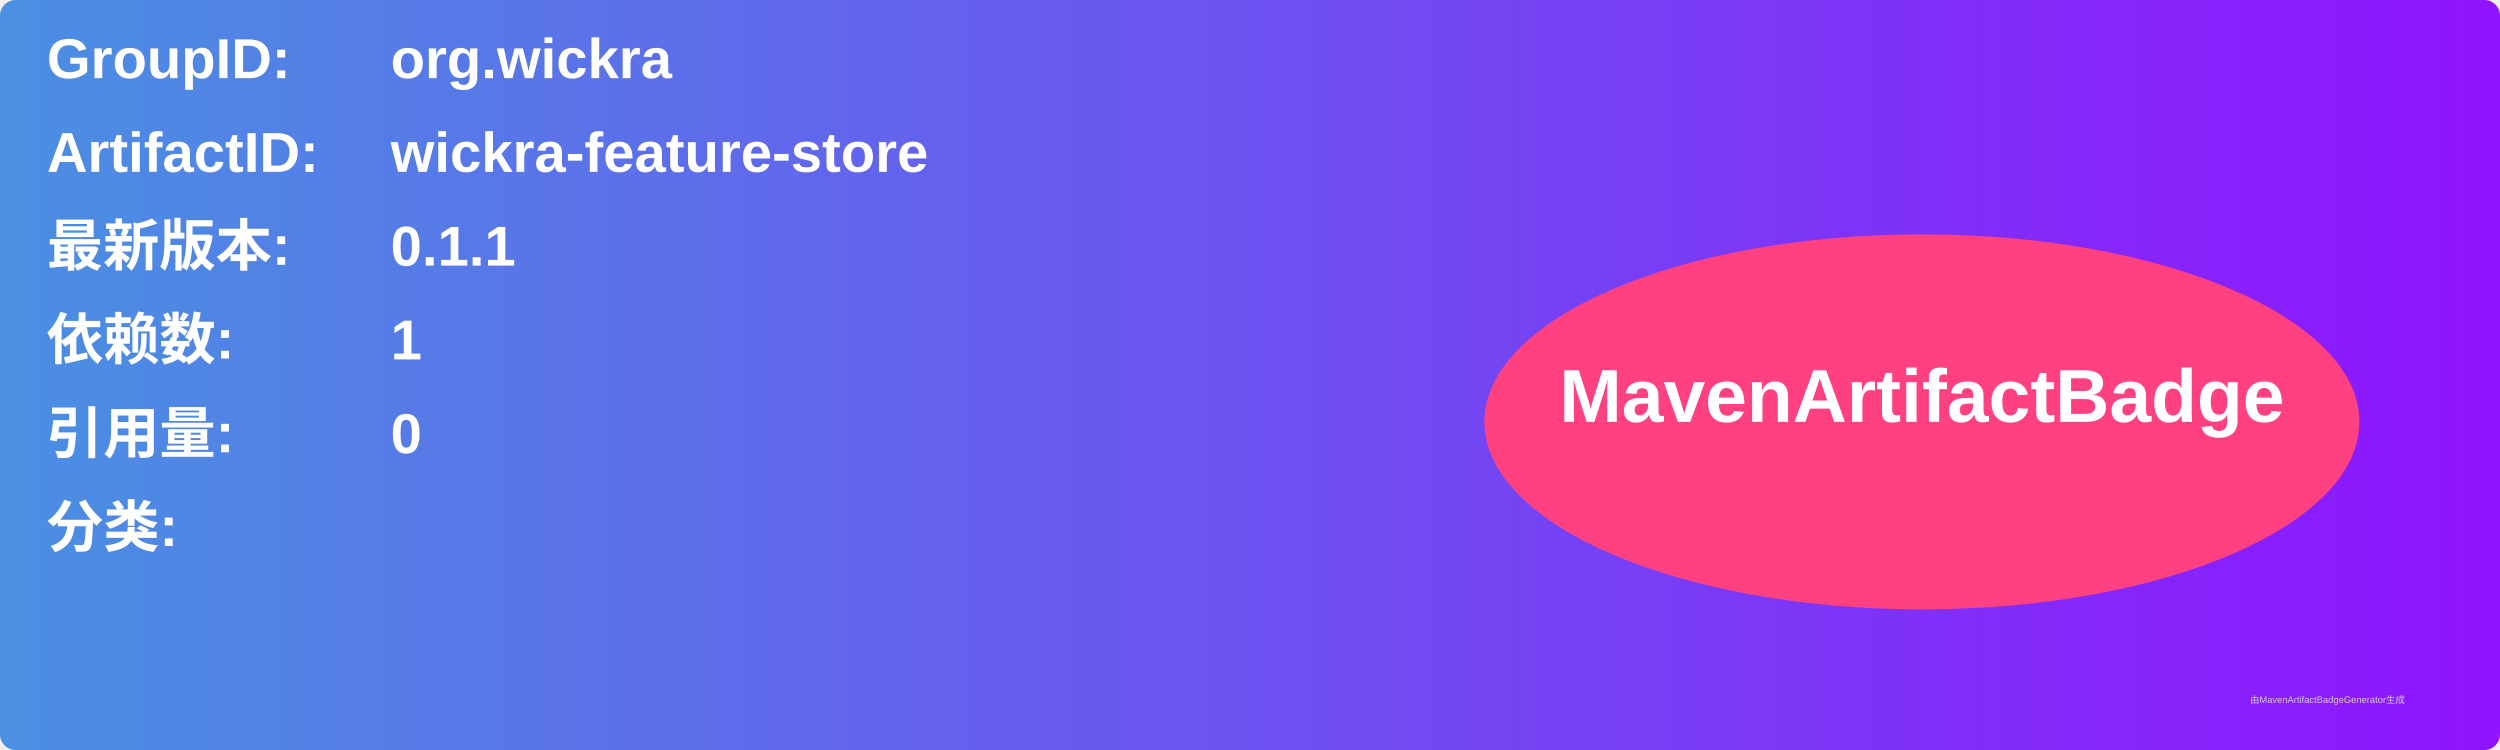
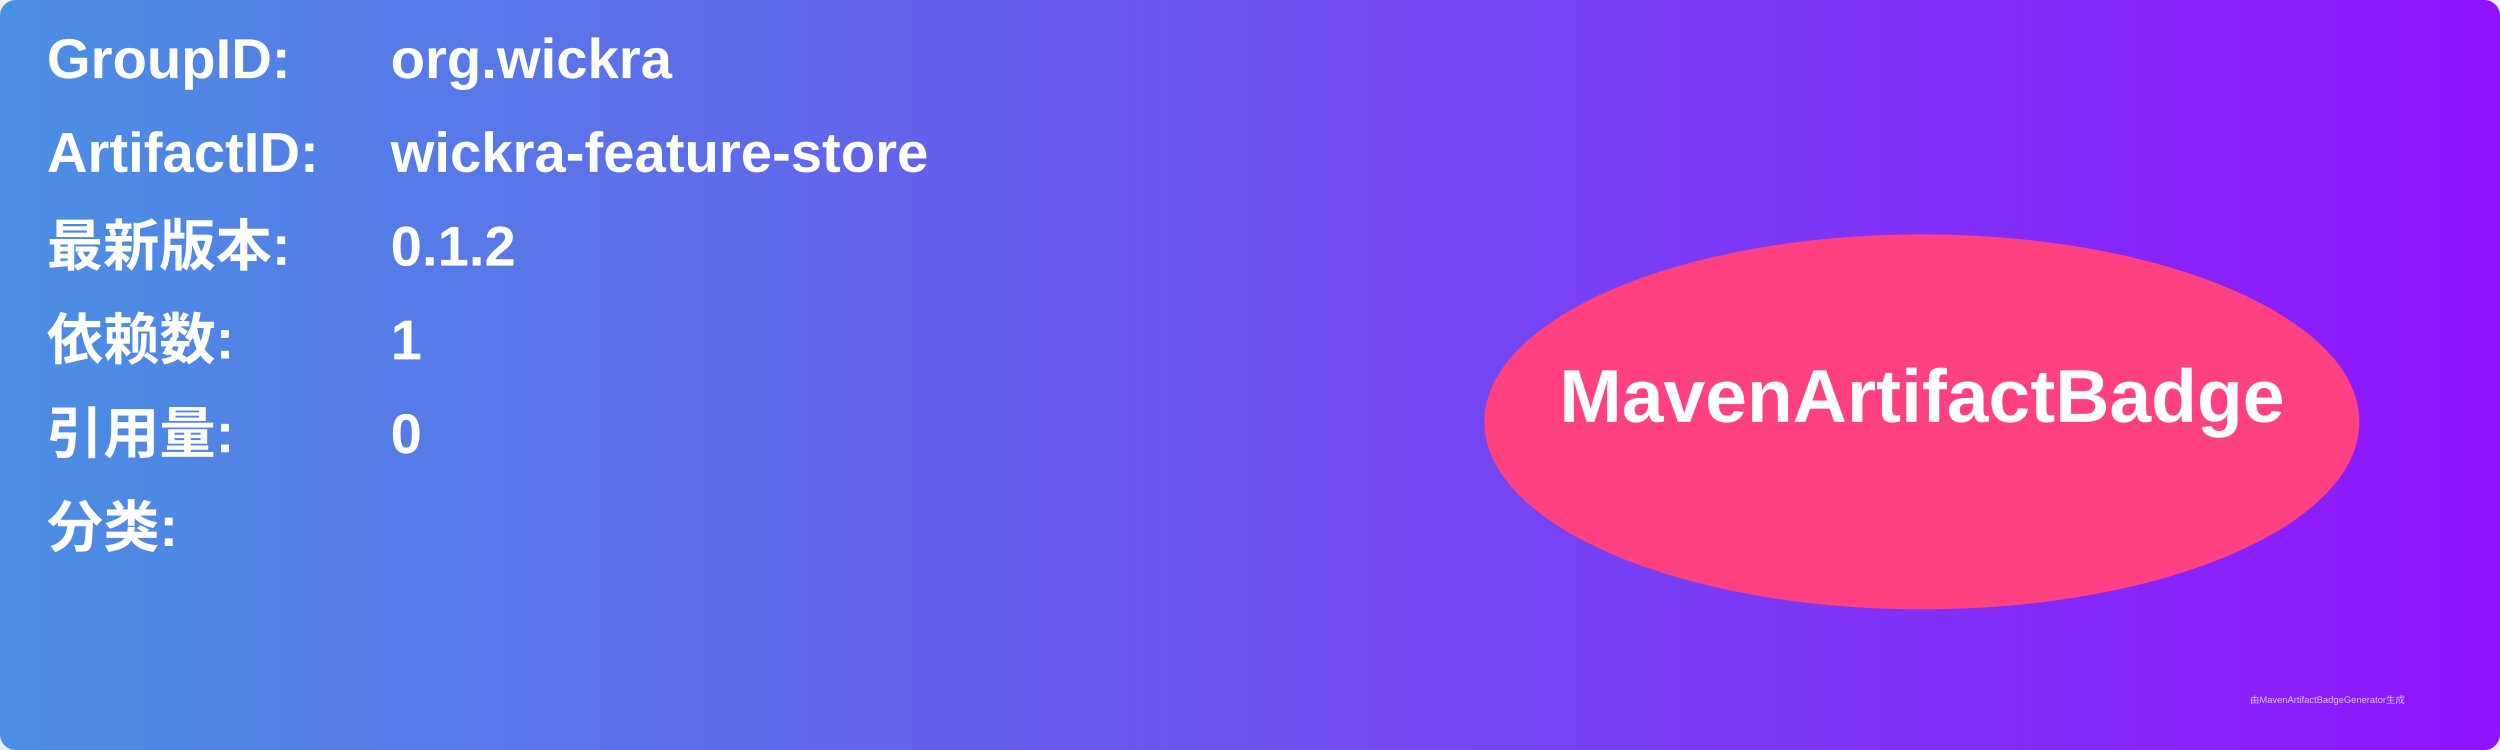
<svg xmlns="http://www.w3.org/2000/svg" width="800" height="240" viewBox="0 0 800 240">
  <linearGradient id="grad" x1="0%" y1="0%" x2="100%" y2="0%">
    <stop offset="0%" stop-color="#4a90e2" />
    <stop offset="100%" stop-color="#9013fe" />
  </linearGradient>
  <rect width="100%" height="100%" rx="5" ry="5" fill="url(#grad)" />
  <g transform="translate(15, 15)">
    <text x="0" y="10" font-family="Arial" font-size="18" fill="white" font-weight="bold" width="260">GroupID:</text>
    <text x="110" y="10" font-family="Arial" font-size="18" fill="white" font-weight="bold" width="460">org.wickra</text>
    <text x="0" y="40" font-family="Arial" font-size="18" fill="white" font-weight="bold" width="260">ArtifactID:</text>
    <text x="110" y="40" font-family="Arial" font-size="18" fill="white" font-weight="bold" width="460">wickra-feature-store</text>
    <text x="0" y="70" font-family="Arial" font-size="18" fill="white" font-weight="bold">最新版本:</text>
    <text x="110" y="70" font-family="Arial" font-size="18" fill="white" font-weight="bold">
-       <tspan font-weight="bold">0.1.1</tspan>
+       <tspan font-weight="bold">0.1.2</tspan>
    </text>
    <text x="0" y="100" font-family="Arial" font-size="18" fill="white" font-weight="bold">依赖数: </text>
    <text x="110" y="100" font-family="Arial" font-size="18" fill="white">
      <tspan font-weight="bold">1</tspan>
    </text>
    <text x="0" y="130" font-family="Arial" font-size="18" fill="white" font-weight="bold">引用量: </text>
    <text x="110" y="130" font-family="Arial" font-size="18" fill="white">
      <tspan font-weight="bold">0</tspan>
    </text>
    <text x="0" y="160" font-family="Arial" font-size="18" fill="white" font-weight="bold">分类:</text>
    <text x="10" y="190" font-family="Arial" font-size="10" fill="white">
      <tspan font-weight="bold" />
    </text>
    <ellipse cx="600" cy="120" rx="140" ry="60" fill="#ff4081" />
    <text x="600" y="120" text-anchor="middle" font-family="Arial" font-size="24" fill="white" font-weight="bold">MavenArtifactBadge</text>
  </g>
  <text x="720" y="225" font-family="Arial" font-size="3" fill="#d0d0d0">由MavenArtifactBadgeGenerator生成</text>
</svg>
